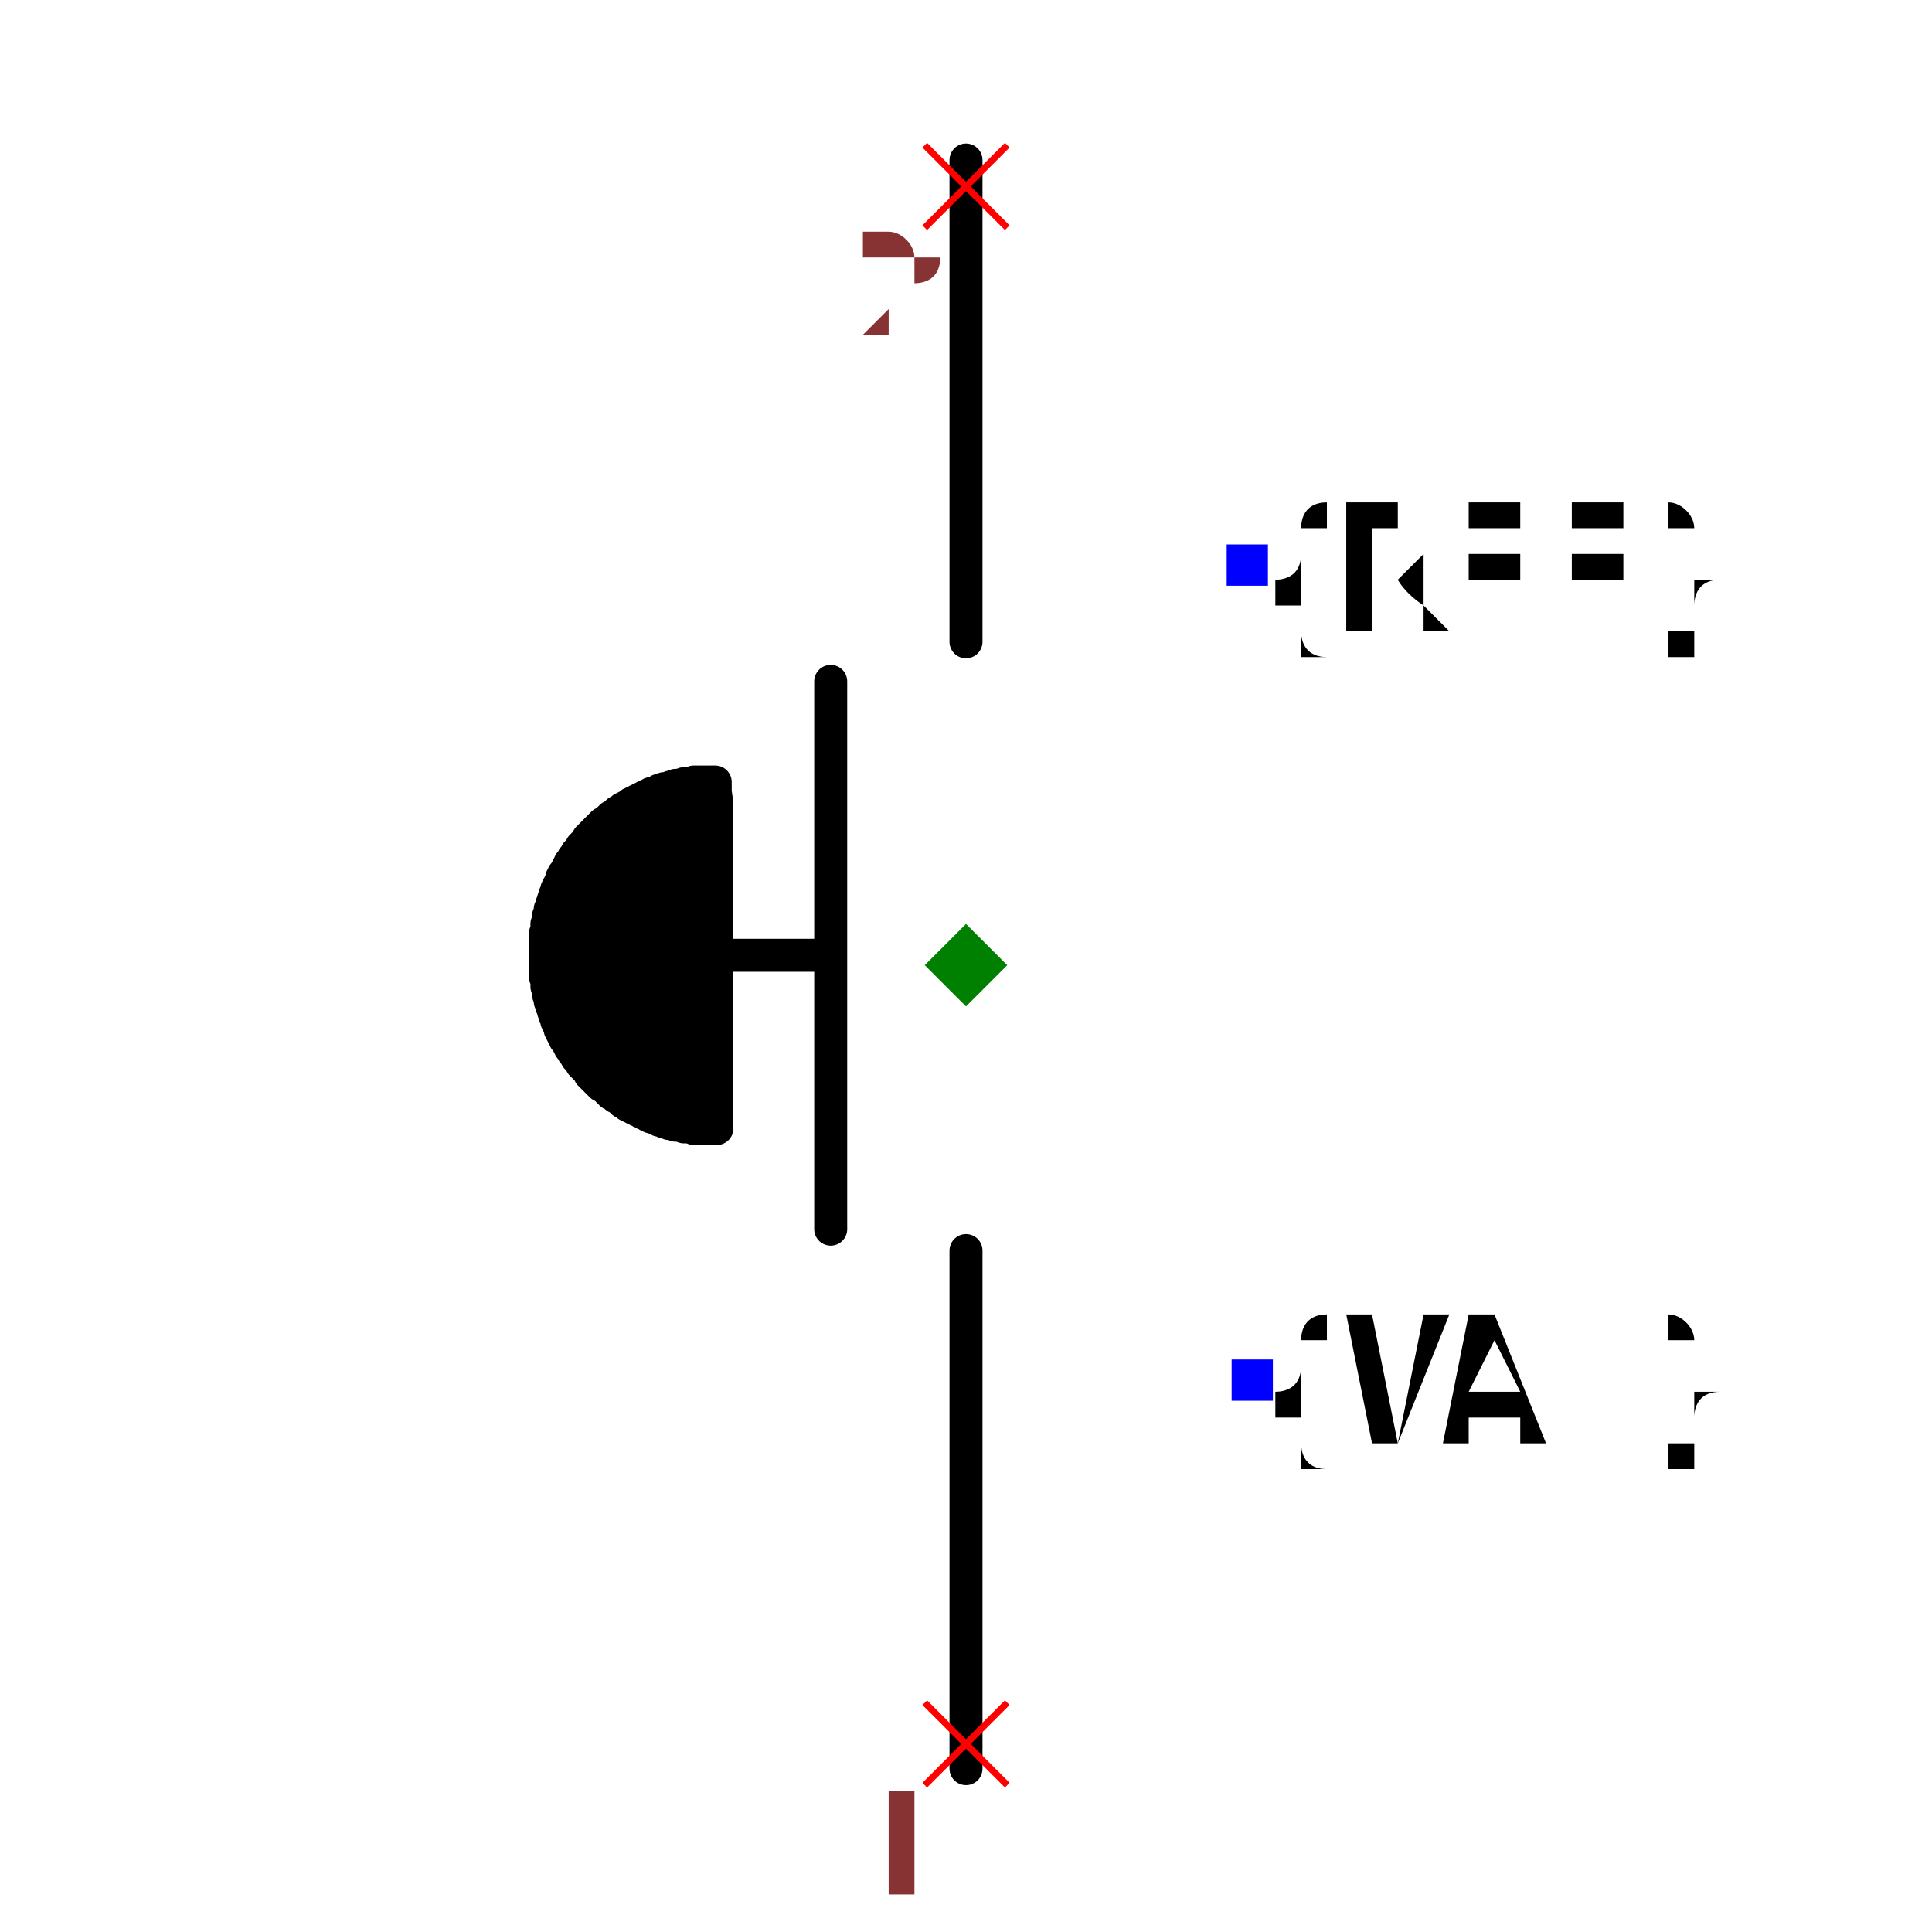
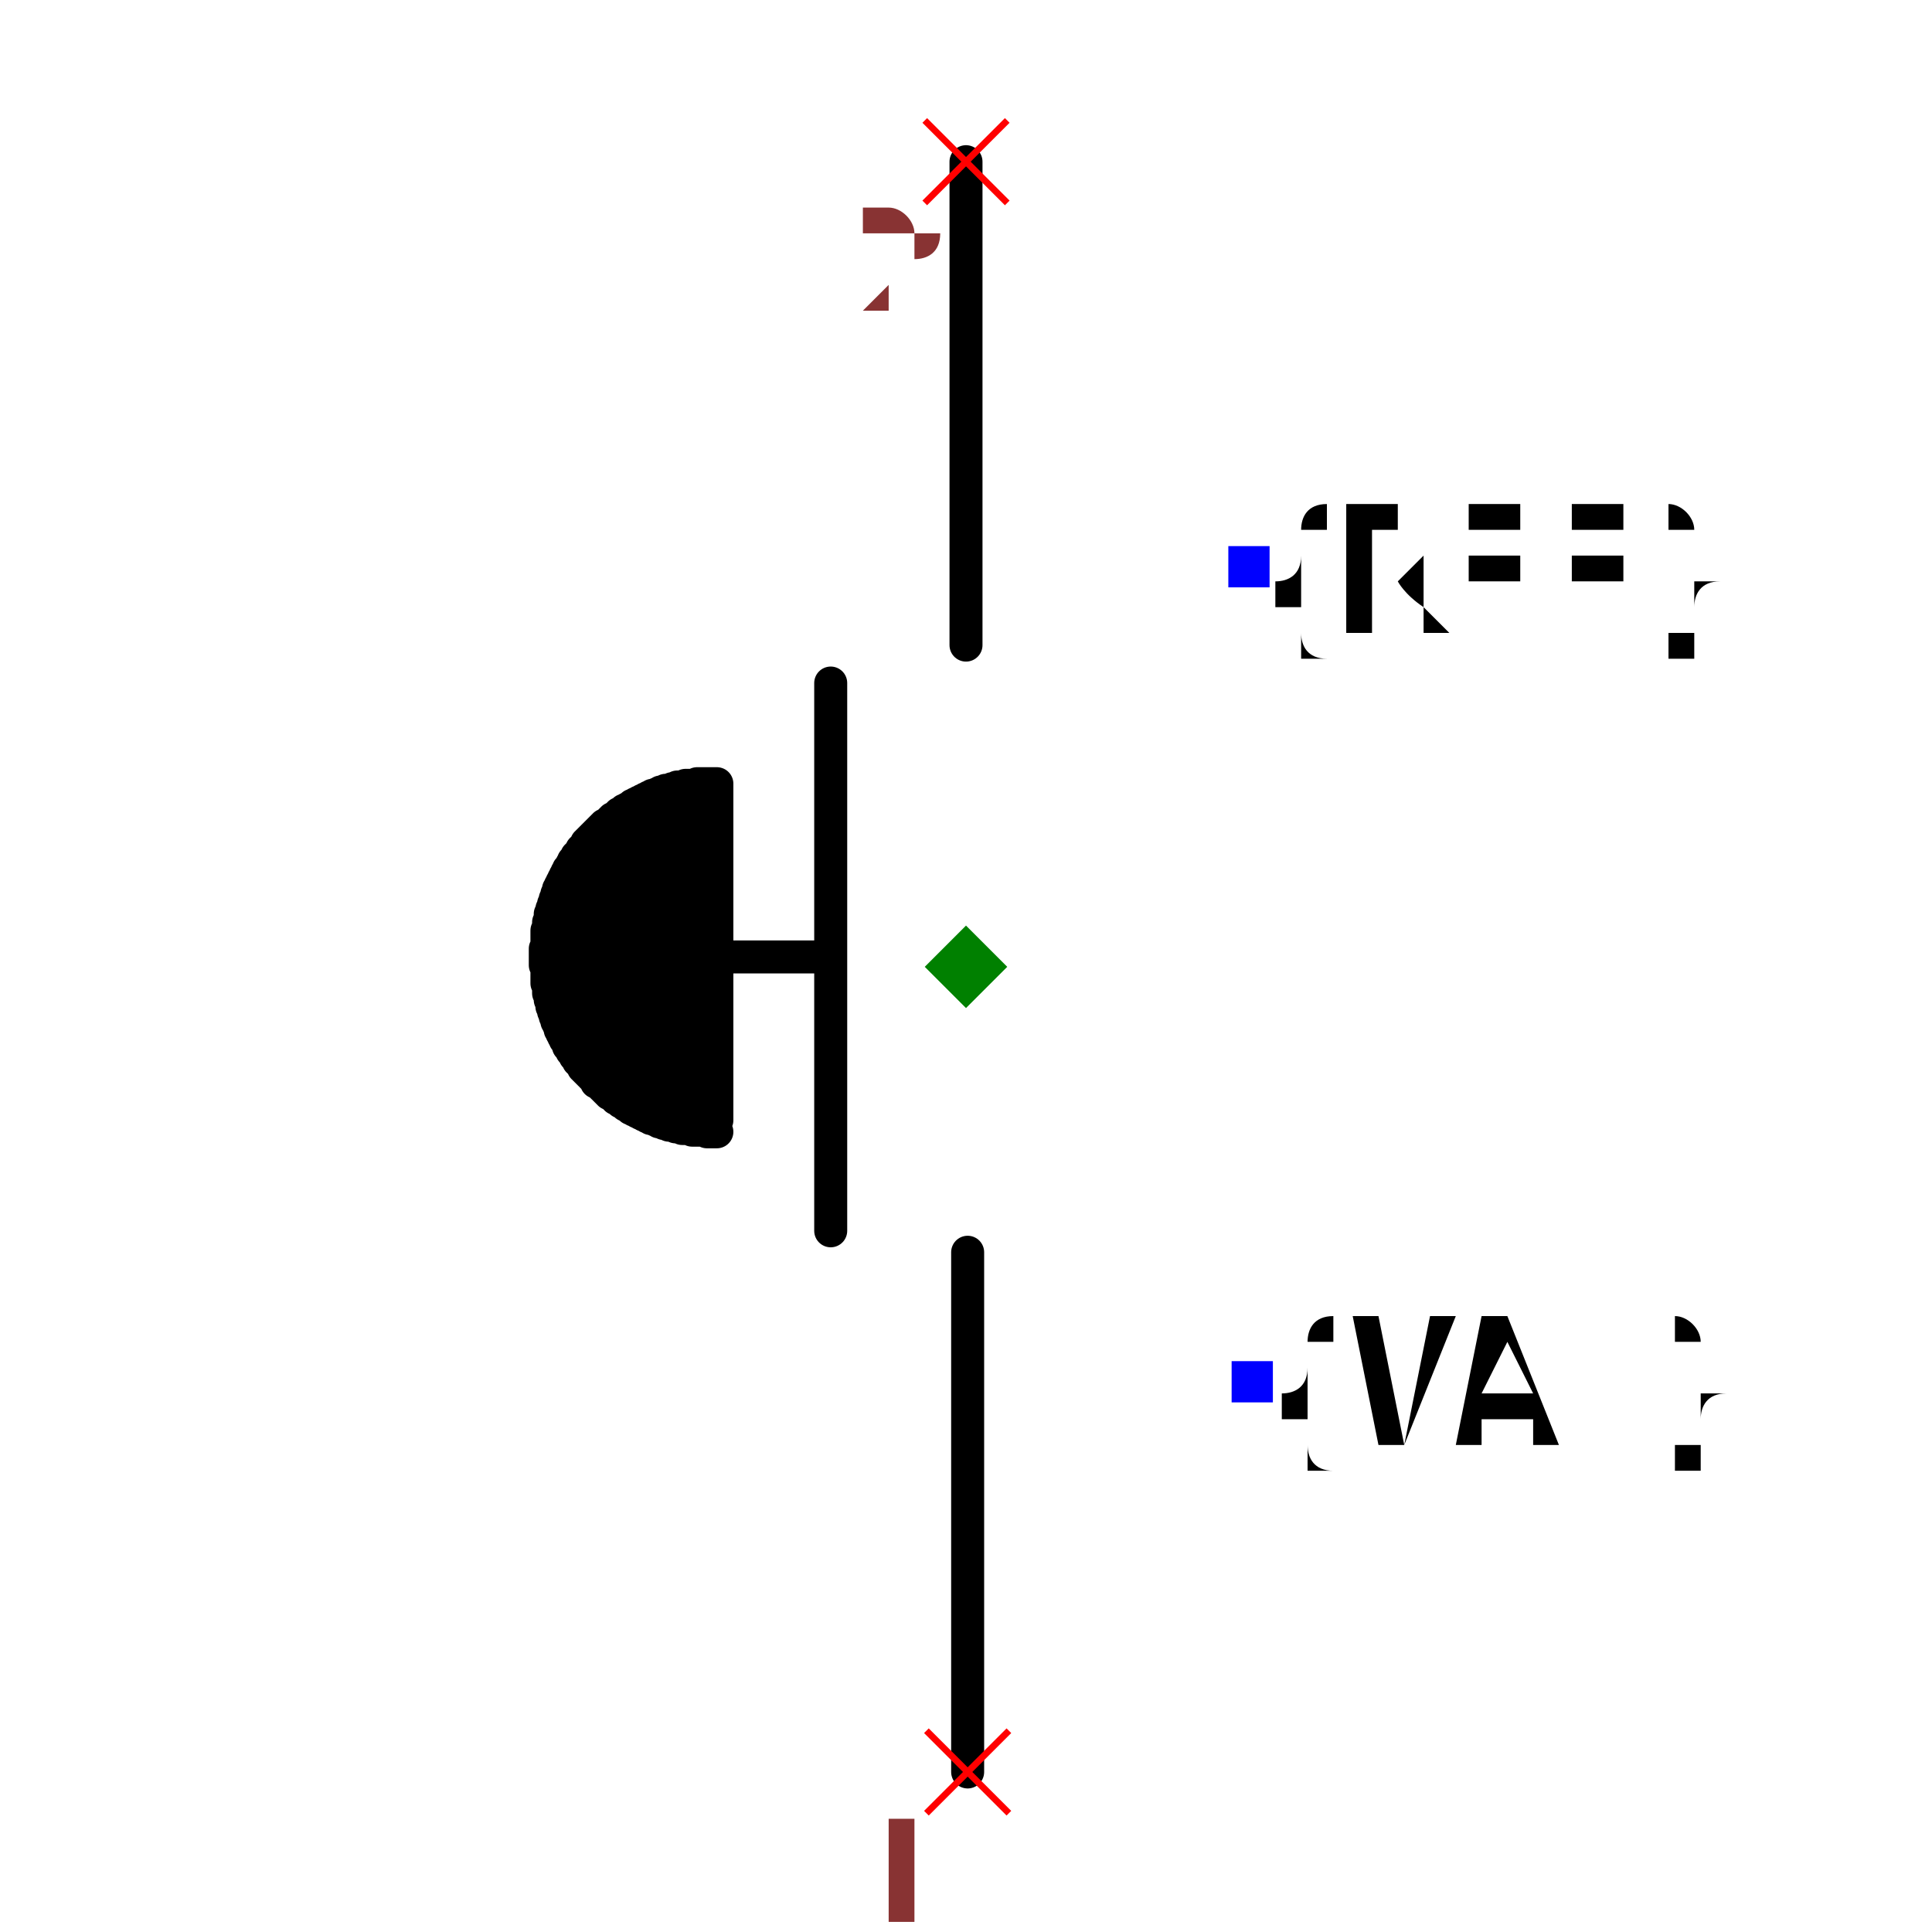
- <svg xmlns="http://www.w3.org/2000/svg" width="150" height="150" viewBox="-0.257 -0.492 0.514 1.171">
-   <path d="M-0.162,0.087 L-0.088,0.087" fill="none" stroke="black" stroke-width="0.02" stroke-linecap="round" stroke-linejoin="round" />
-   <path d="M0,0.58 L0,0.266" fill="none" stroke="black" stroke-width="0.02" stroke-linecap="round" stroke-linejoin="round" />
+ <svg xmlns="http://www.w3.org/2000/svg" width="150" height="150" viewBox="-0.257 -0.493 0.514 1.171">
+   <path d="M-0.162,0.087 L-0.087,0.087" fill="none" stroke="black" stroke-width="0.02" stroke-linecap="round" stroke-linejoin="round" />
+   <path d="M0.001,0.581 L0.001,0.266" fill="none" stroke="black" stroke-width="0.02" stroke-linecap="round" stroke-linejoin="round" />
  <path d="M-0.082,0.253 L-0.082,-0.079" fill="none" stroke="black" stroke-width="0.02" stroke-linecap="round" stroke-linejoin="round" />
-   <path d="M-0,-0.103 L-0,-0.395" fill="none" stroke="black" stroke-width="0.02" stroke-linecap="round" stroke-linejoin="round" />
-   <path d="M-0.151,0.192 L-0.151,0.192 L-0.152,0.192 L-0.152,0.192 L-0.152,0.192 L-0.153,0.192 L-0.153,0.192 L-0.154,0.192 L-0.154,0.192 L-0.154,0.192 L-0.155,0.192 L-0.155,0.192 L-0.155,0.192 L-0.156,0.192 L-0.156,0.192 L-0.156,0.192 L-0.157,0.192 L-0.157,0.192 L-0.157,0.192 L-0.158,0.192 L-0.158,0.192 L-0.158,0.192 L-0.159,0.192 L-0.159,0.192 L-0.16,0.192 L-0.16,0.192 L-0.16,0.192 L-0.161,0.192 L-0.161,0.192 L-0.161,0.192 L-0.162,0.192 L-0.162,0.192 L-0.162,0.192 L-0.162,0.192 L-0.162,0.192 L-0.163,0.192 L-0.163,0.192 L-0.163,0.192 L-0.164,0.192 L-0.164,0.192 L-0.164,0.192 L-0.165,0.192 L-0.165,0.192 L-0.165,0.192 L-0.166,0.191 L-0.166,0.191 L-0.166,0.191 L-0.167,0.191 L-0.167,0.191 L-0.168,0.191 L-0.168,0.191 L-0.168,0.191 L-0.169,0.191 L-0.169,0.191 L-0.169,0.191 L-0.17,0.191 L-0.17,0.191 L-0.17,0.191 L-0.171,0.191 L-0.171,0.191 L-0.171,0.191 L-0.172,0.19 L-0.172,0.19 L-0.172,0.19 L-0.172,0.19 L-0.172,0.19 L-0.173,0.19 L-0.173,0.19 L-0.173,0.19 L-0.174,0.19 L-0.174,0.19 L-0.174,0.19 L-0.175,0.19 L-0.175,0.19 L-0.175,0.19 L-0.176,0.19 L-0.176,0.189 L-0.176,0.189 L-0.177,0.189 L-0.177,0.189 L-0.177,0.189 L-0.178,0.189 L-0.178,0.189 L-0.178,0.189 L-0.179,0.189 L-0.179,0.189 L-0.179,0.189 L-0.18,0.189 L-0.18,0.188 L-0.18,0.188 L-0.181,0.188 L-0.181,0.188 L-0.181,0.188 L-0.182,0.188 L-0.182,0.188 L-0.182,0.188 L-0.182,0.188 L-0.182,0.188 L-0.183,0.188 L-0.183,0.188 L-0.183,0.187 L-0.184,0.187 L-0.184,0.187 L-0.184,0.187 L-0.185,0.187 L-0.185,0.187 L-0.185,0.187 L-0.185,0.187 L-0.186,0.187 L-0.186,0.186 L-0.186,0.186 L-0.187,0.186 L-0.187,0.186 L-0.187,0.186 L-0.188,0.186 L-0.188,0.186 L-0.188,0.186 L-0.189,0.185 L-0.189,0.185 L-0.189,0.185 L-0.19,0.185 L-0.19,0.185 L-0.19,0.185 L-0.191,0.185 L-0.191,0.185 L-0.191,0.184 L-0.191,0.184 L-0.192,0.184 L-0.192,0.184 L-0.192,0.184 L-0.192,0.184 L-0.192,0.184 L-0.193,0.184 L-0.193,0.184 L-0.193,0.184 L-0.194,0.183 L-0.194,0.183 L-0.194,0.183 L-0.195,0.183 L-0.195,0.183 L-0.195,0.183 L-0.195,0.183 L-0.196,0.182 L-0.196,0.182 L-0.196,0.182 L-0.197,0.182 L-0.197,0.182 L-0.197,0.182 L-0.198,0.181 L-0.198,0.181 L-0.198,0.181 L-0.198,0.181 L-0.199,0.181 L-0.199,0.181 L-0.199,0.181 L-0.2,0.18 L-0.2,0.18 L-0.2,0.18 L-0.201,0.18 L-0.201,0.18 L-0.201,0.18 L-0.201,0.18 L-0.201,0.18 L-0.201,0.179 L-0.202,0.179 L-0.202,0.179 L-0.202,0.179 L-0.203,0.179 L-0.203,0.179 L-0.203,0.178 L-0.203,0.178 L-0.204,0.178 L-0.204,0.178 L-0.204,0.178 L-0.205,0.178 L-0.205,0.177 L-0.205,0.177 L-0.205,0.177 L-0.206,0.177 L-0.206,0.177 L-0.206,0.176 L-0.207,0.176 L-0.207,0.176 L-0.207,0.176 L-0.207,0.176 L-0.208,0.176 L-0.208,0.175 L-0.208,0.175 L-0.209,0.175 L-0.209,0.175 L-0.209,0.175 L-0.209,0.174 L-0.209,0.174 L-0.209,0.174 L-0.21,0.174 L-0.21,0.174 L-0.21,0.174 L-0.21,0.174 L-0.211,0.173 L-0.211,0.173 L-0.211,0.173 L-0.212,0.173 L-0.212,0.173 L-0.212,0.173 L-0.212,0.172 L-0.213,0.172 L-0.213,0.172 L-0.213,0.172 L-0.213,0.172 L-0.214,0.171 L-0.214,0.171 L-0.214,0.171 L-0.215,0.171 L-0.215,0.171 L-0.215,0.17 L-0.215,0.17 L-0.216,0.17 L-0.216,0.17 L-0.216,0.169 L-0.216,0.169 L-0.217,0.169 L-0.217,0.169 L-0.217,0.169 L-0.217,0.168 L-0.217,0.168 L-0.217,0.168 L-0.218,0.168 L-0.218,0.168 L-0.218,0.168 L-0.218,0.168 L-0.219,0.167 L-0.219,0.167 L-0.219,0.167 L-0.219,0.167 L-0.22,0.166 L-0.22,0.166 L-0.22,0.166 L-0.22,0.166 L-0.221,0.166 L-0.221,0.165 L-0.221,0.165 L-0.221,0.165 L-0.222,0.165 L-0.222,0.164 L-0.222,0.164 L-0.222,0.164 L-0.223,0.164 L-0.223,0.164 L-0.223,0.163 L-0.223,0.163 L-0.224,0.163 L-0.224,0.163 L-0.224,0.162 L-0.224,0.162 L-0.225,0.162 L-0.225,0.162 L-0.225,0.162 L-0.225,0.162 L-0.225,0.161 L-0.225,0.161 L-0.226,0.161 L-0.226,0.161 L-0.226,0.16 L-0.226,0.16 L-0.226,0.16 L-0.227,0.16 L-0.227,0.159 L-0.227,0.159 L-0.227,0.159 L-0.228,0.159 L-0.228,0.158 L-0.228,0.158 L-0.228,0.158 L-0.228,0.158 L-0.229,0.157 L-0.229,0.157 L-0.229,0.157 L-0.229,0.157 L-0.23,0.156 L-0.23,0.156 L-0.23,0.156 L-0.23,0.156 L-0.23,0.155 L-0.231,0.155 L-0.231,0.155 L-0.231,0.155 L-0.231,0.154 L-0.231,0.154 L-0.231,0.154 L-0.231,0.154 L-0.232,0.154 L-0.232,0.154 L-0.232,0.153 L-0.232,0.153 L-0.233,0.153 L-0.233,0.153 L-0.233,0.152 L-0.233,0.152 L-0.233,0.152 L-0.234,0.151 L-0.234,0.151 L-0.234,0.151 L-0.234,0.151 L-0.234,0.15 L-0.235,0.15 L-0.235,0.15 L-0.235,0.15 L-0.235,0.149 L-0.235,0.149 L-0.236,0.149 L-0.236,0.149 L-0.236,0.148 L-0.236,0.148 L-0.236,0.148 L-0.237,0.147 L-0.237,0.147 L-0.237,0.147 L-0.237,0.147 L-0.237,0.146 L-0.237,0.146 L-0.237,0.146 L-0.237,0.146 L-0.238,0.146 L-0.238,0.145 L-0.238,0.145 L-0.238,0.145 L-0.238,0.145 L-0.239,0.144 L-0.239,0.144 L-0.239,0.144 L-0.239,0.144 L-0.239,0.143 L-0.239,0.143 L-0.24,0.143 L-0.24,0.142 L-0.24,0.142 L-0.24,0.142 L-0.24,0.142 L-0.241,0.141 L-0.241,0.141 L-0.241,0.141 L-0.241,0.14 L-0.241,0.14 L-0.241,0.14 L-0.242,0.139 L-0.242,0.139 L-0.242,0.139 L-0.242,0.139 L-0.242,0.138 L-0.242,0.138 L-0.243,0.138 L-0.243,0.137 L-0.243,0.137 L-0.243,0.137 L-0.243,0.137 L-0.243,0.137 L-0.243,0.136 L-0.243,0.136 L-0.243,0.136 L-0.244,0.136 L-0.244,0.135 L-0.244,0.135 L-0.244,0.135 L-0.244,0.134 L-0.244,0.134 L-0.245,0.134 L-0.245,0.133 L-0.245,0.133 L-0.245,0.133 L-0.245,0.132 L-0.245,0.132 L-0.245,0.132 L-0.246,0.132 L-0.246,0.131 L-0.246,0.131 L-0.246,0.131 L-0.246,0.13 L-0.246,0.13 L-0.246,0.13 L-0.247,0.129 L-0.247,0.129 L-0.247,0.129 L-0.247,0.128 L-0.247,0.128 L-0.247,0.128 L-0.247,0.128 L-0.247,0.128 L-0.247,0.128 L-0.247,0.127 L-0.248,0.127 L-0.248,0.127 L-0.248,0.126 L-0.248,0.126 L-0.248,0.126 L-0.248,0.125 L-0.248,0.125 L-0.248,0.125 L-0.249,0.124 L-0.249,0.124 L-0.249,0.124 L-0.249,0.123 L-0.249,0.123 L-0.249,0.123 L-0.249,0.122 L-0.249,0.122 L-0.249,0.122 L-0.25,0.121 L-0.25,0.121 L-0.25,0.121 L-0.25,0.12 L-0.25,0.12 L-0.25,0.12 L-0.25,0.119 L-0.25,0.119 L-0.25,0.119 L-0.251,0.118 L-0.251,0.118 L-0.251,0.118 L-0.251,0.118 L-0.251,0.118 L-0.251,0.117 L-0.251,0.117 L-0.251,0.117 L-0.251,0.116 L-0.251,0.116 L-0.251,0.116 L-0.251,0.115 L-0.252,0.115 L-0.252,0.115 L-0.252,0.114 L-0.252,0.114 L-0.252,0.114 L-0.252,0.113 L-0.252,0.113 L-0.252,0.113 L-0.252,0.112 L-0.252,0.112 L-0.252,0.112 L-0.252,0.111 L-0.253,0.111 L-0.253,0.111 L-0.253,0.11 L-0.253,0.11 L-0.253,0.11 L-0.253,0.109 L-0.253,0.109 L-0.253,0.109 L-0.253,0.108 L-0.253,0.108 L-0.253,0.108 L-0.253,0.108 L-0.253,0.108 L-0.253,0.107 L-0.253,0.107 L-0.253,0.107 L-0.254,0.106 L-0.254,0.106 L-0.254,0.106 L-0.254,0.105 L-0.254,0.105 L-0.254,0.105 L-0.254,0.104 L-0.254,0.104 L-0.254,0.104 L-0.254,0.103 L-0.254,0.103 L-0.254,0.102 L-0.254,0.102 L-0.254,0.102 L-0.254,0.101 L-0.254,0.101 L-0.254,0.101 L-0.254,0.1 L-0.255,0.1 L-0.255,0.1 L-0.255,0.099 L-0.255,0.099 L-0.255,0.099 L-0.255,0.098 L-0.255,0.098 L-0.255,0.098 L-0.255,0.098 L-0.255,0.098 L-0.255,0.097 L-0.255,0.097 L-0.255,0.096 L-0.255,0.096 L-0.255,0.096 L-0.255,0.095 L-0.255,0.095 L-0.255,0.095 L-0.255,0.094 L-0.255,0.094 L-0.255,0.094 L-0.255,0.093 L-0.255,0.093 L-0.255,0.093 L-0.255,0.092 L-0.255,0.092 L-0.255,0.091 L-0.255,0.091 L-0.255,0.091 L-0.255,0.09 L-0.255,0.09 L-0.255,0.09 L-0.255,0.089 L-0.255,0.089 L-0.255,0.089 L-0.255,0.088 L-0.255,0.088 L-0.255,0.087 L-0.255,0.087 L-0.255,0.087 L-0.255,0.087 L-0.255,0.087 L-0.255,0.086 L-0.255,0.086 L-0.255,0.086 L-0.255,0.085 L-0.255,0.085 L-0.255,0.085 L-0.255,0.084 L-0.255,0.084 L-0.255,0.083 L-0.255,0.083 L-0.255,0.083 L-0.255,0.082 L-0.255,0.082 L-0.255,0.082 L-0.255,0.081 L-0.255,0.081 L-0.255,0.081 L-0.255,0.08 L-0.255,0.08 L-0.255,0.08 L-0.255,0.079 L-0.255,0.079 L-0.255,0.078 L-0.255,0.078 L-0.255,0.078 L-0.255,0.077 L-0.255,0.077 L-0.255,0.077 L-0.255,0.076 L-0.255,0.076 L-0.255,0.076 L-0.255,0.076 L-0.255,0.076 L-0.255,0.075 L-0.255,0.075 L-0.255,0.075 L-0.255,0.074 L-0.254,0.074 L-0.254,0.073 L-0.254,0.073 L-0.254,0.073 L-0.254,0.072 L-0.254,0.072 L-0.254,0.072 L-0.254,0.071 L-0.254,0.071 L-0.254,0.071 L-0.254,0.07 L-0.254,0.07 L-0.254,0.07 L-0.254,0.069 L-0.254,0.069 L-0.254,0.069 L-0.254,0.068 L-0.254,0.068 L-0.254,0.068 L-0.253,0.067 L-0.253,0.067 L-0.253,0.067 L-0.253,0.066 L-0.253,0.066 L-0.253,0.066 L-0.253,0.066 L-0.253,0.065 L-0.253,0.065 L-0.253,0.065 L-0.253,0.064 L-0.253,0.064 L-0.253,0.064 L-0.253,0.063 L-0.253,0.063 L-0.253,0.063 L-0.252,0.062 L-0.252,0.062 L-0.252,0.062 L-0.252,0.061 L-0.252,0.061 L-0.252,0.061 L-0.252,0.06 L-0.252,0.06 L-0.252,0.06 L-0.252,0.059 L-0.252,0.059 L-0.251,0.059 L-0.251,0.058 L-0.251,0.058 L-0.251,0.058 L-0.251,0.057 L-0.251,0.057 L-0.251,0.057 L-0.251,0.056 L-0.251,0.056 L-0.251,0.056 L-0.251,0.056 L-0.251,0.056 L-0.25,0.055 L-0.25,0.055 L-0.25,0.055 L-0.25,0.054 L-0.25,0.054 L-0.25,0.054 L-0.25,0.053 L-0.25,0.053 L-0.25,0.053 L-0.249,0.052 L-0.249,0.052 L-0.249,0.052 L-0.249,0.051 L-0.249,0.051 L-0.249,0.051 L-0.249,0.05 L-0.249,0.05 L-0.249,0.05 L-0.248,0.05 L-0.248,0.049 L-0.248,0.049 L-0.248,0.049 L-0.248,0.048 L-0.248,0.048 L-0.248,0.048 L-0.248,0.047 L-0.247,0.047 L-0.247,0.047 L-0.247,0.046 L-0.247,0.046 L-0.247,0.046 L-0.247,0.046 L-0.247,0.046 L-0.247,0.045 L-0.247,0.045 L-0.247,0.045 L-0.246,0.044 L-0.246,0.044 L-0.246,0.044 L-0.246,0.044 L-0.246,0.043 L-0.246,0.043 L-0.246,0.043 L-0.245,0.042 L-0.245,0.042 L-0.245,0.042 L-0.245,0.041 L-0.245,0.041 L-0.245,0.041 L-0.245,0.04 L-0.244,0.04 L-0.244,0.04 L-0.244,0.04 L-0.244,0.039 L-0.244,0.039 L-0.244,0.039 L-0.244,0.038 L-0.243,0.038 L-0.243,0.038 L-0.243,0.037 L-0.243,0.037 L-0.243,0.037 L-0.243,0.037 L-0.243,0.037 L-0.243,0.037 L-0.242,0.036 L-0.242,0.036 L-0.242,0.036 L-0.242,0.035 L-0.242,0.035 L-0.242,0.035 L-0.241,0.034 L-0.241,0.034 L-0.241,0.034 L-0.241,0.034 L-0.241,0.033 L-0.241,0.033 L-0.24,0.033 L-0.24,0.032 L-0.24,0.032 L-0.24,0.032 L-0.24,0.032 L-0.24,0.031 L-0.239,0.031 L-0.239,0.031 L-0.239,0.03 L-0.239,0.03 L-0.239,0.03 L-0.238,0.03 L-0.238,0.029 L-0.238,0.029 L-0.238,0.029 L-0.238,0.028 L-0.238,0.028 L-0.238,0.028 L-0.238,0.028 L-0.237,0.028 L-0.237,0.028 L-0.237,0.027 L-0.237,0.027 L-0.237,0.027 L-0.236,0.026 L-0.236,0.026 L-0.236,0.026 L-0.236,0.026 L-0.236,0.025 L-0.235,0.025 L-0.235,0.025 L-0.235,0.025 L-0.235,0.024 L-0.235,0.024 L-0.234,0.024 L-0.234,0.023 L-0.234,0.023 L-0.234,0.023 L-0.234,0.023 L-0.233,0.022 L-0.233,0.022 L-0.233,0.022 L-0.233,0.022 L-0.233,0.021 L-0.232,0.021 L-0.232,0.021 L-0.232,0.021 L-0.232,0.02 L-0.232,0.02 L-0.232,0.02 L-0.232,0.02 L-0.231,0.02 L-0.231,0.019 L-0.231,0.019 L-0.231,0.019 L-0.23,0.019 L-0.23,0.018 L-0.23,0.018 L-0.23,0.018 L-0.23,0.018 L-0.229,0.017 L-0.229,0.017 L-0.229,0.017 L-0.229,0.017 L-0.229,0.016 L-0.228,0.016 L-0.228,0.016 L-0.228,0.016 L-0.228,0.015 L-0.227,0.015 L-0.227,0.015 L-0.227,0.015 L-0.227,0.014 L-0.226,0.014 L-0.226,0.014 L-0.226,0.014 L-0.226,0.013 L-0.226,0.013 L-0.225,0.013 L-0.225,0.013 L-0.225,0.013 L-0.225,0.013 L-0.225,0.013 L-0.225,0.012 L-0.224,0.012 L-0.224,0.012 L-0.224,0.012 L-0.224,0.011 L-0.223,0.011 L-0.223,0.011 L-0.223,0.011 L-0.223,0.01 L-0.222,0.01 L-0.222,0.01 L-0.222,0.01 L-0.222,0.009 L-0.222,0.009 L-0.221,0.009 L-0.221,0.009 L-0.221,0.009 L-0.221,0.008 L-0.22,0.008 L-0.22,0.008 L-0.22,0.008 L-0.22,0.007 L-0.219,0.007 L-0.219,0.007 L-0.219,0.007 L-0.219,0.007 L-0.218,0.006 L-0.218,0.006 L-0.218,0.006 L-0.217,0.006 L-0.217,0.006 L-0.217,0.006 L-0.217,0.005 L-0.217,0.005 L-0.217,0.005 L-0.216,0.005 L-0.216,0.005 L-0.216,0.004 L-0.216,0.004 L-0.215,0.004 L-0.215,0.004 L-0.215,0.004 L-0.215,0.003 L-0.214,0.003 L-0.214,0.003 L-0.214,0.003 L-0.214,0.003 L-0.213,0.002 L-0.213,0.002 L-0.213,0.002 L-0.213,0.002 L-0.212,0.002 L-0.212,0.001 L-0.212,0.001 L-0.211,0.001 L-0.211,0.001 L-0.211,0.001 L-0.211,0 L-0.21,0 L-0.21,-0 L-0.21,-0 L-0.21,-0 L-0.21,-0 L-0.21,-0 L-0.209,-0.001 L-0.208,-0.001 L-0.208,-0.002 L-0.207,-0.002 L-0.207,-0.002 L-0.206,-0.003 L-0.206,-0.003 L-0.205,-0.003 L-0.204,-0.004 L-0.204,-0.004 L-0.203,-0.004 L-0.203,-0.005 L-0.202,-0.005 L-0.202,-0.005 L-0.201,-0.006 L-0.2,-0.006 L-0.2,-0.006 L-0.199,-0.007 L-0.199,-0.007 L-0.198,-0.007 L-0.197,-0.008 L-0.197,-0.008 L-0.196,-0.008 L-0.196,-0.008 L-0.195,-0.009 L-0.194,-0.009 L-0.194,-0.009 L-0.193,-0.01 L-0.193,-0.01 L-0.192,-0.01 L-0.192,-0.01 L-0.192,-0.01 L-0.192,-0.01 L-0.191,-0.01 L-0.191,-0.011 L-0.191,-0.011 L-0.19,-0.011 L-0.19,-0.011 L-0.19,-0.011 L-0.189,-0.011 L-0.189,-0.011 L-0.189,-0.011 L-0.188,-0.012 L-0.188,-0.012 L-0.188,-0.012 L-0.188,-0.012 L-0.187,-0.012 L-0.187,-0.012 L-0.187,-0.012 L-0.186,-0.012 L-0.186,-0.012 L-0.186,-0.013 L-0.185,-0.013 L-0.185,-0.013 L-0.185,-0.013 L-0.184,-0.013 L-0.184,-0.013 L-0.184,-0.013 L-0.183,-0.013 L-0.183,-0.013 L-0.183,-0.014 L-0.182,-0.014 L-0.182,-0.014 L-0.182,-0.014 L-0.182,-0.014 L-0.182,-0.014 L-0.181,-0.014 L-0.181,-0.014 L-0.181,-0.014 L-0.18,-0.014 L-0.18,-0.014 L-0.18,-0.014 L-0.179,-0.015 L-0.179,-0.015 L-0.179,-0.015 L-0.178,-0.015 L-0.178,-0.015 L-0.178,-0.015 L-0.177,-0.015 L-0.177,-0.015 L-0.177,-0.015 L-0.176,-0.015 L-0.176,-0.015 L-0.176,-0.016 L-0.175,-0.016 L-0.175,-0.016 L-0.175,-0.016 L-0.174,-0.016 L-0.174,-0.016 L-0.174,-0.016 L-0.173,-0.016 L-0.173,-0.016 L-0.173,-0.016 L-0.172,-0.016 L-0.172,-0.016 L-0.172,-0.016 L-0.172,-0.016 L-0.172,-0.016 L-0.171,-0.017 L-0.171,-0.017 L-0.171,-0.017 L-0.17,-0.017 L-0.17,-0.017 L-0.17,-0.017 L-0.169,-0.017 L-0.169,-0.017 L-0.169,-0.017 L-0.168,-0.017 L-0.168,-0.017 L-0.168,-0.017 L-0.167,-0.017 L-0.167,-0.017 L-0.167,-0.017 L-0.166,-0.017 L-0.166,-0.017 L-0.166,-0.017 L-0.165,-0.018 L-0.165,-0.018 L-0.165,-0.018 L-0.164,-0.018 L-0.164,-0.018 L-0.164,-0.018 L-0.163,-0.018 L-0.163,-0.018 L-0.162,-0.018 L-0.162,-0.018 L-0.162,-0.018 L-0.162,-0.018 L-0.162,-0.018 L-0.161,-0.018 L-0.161,-0.018 L-0.161,-0.018 L-0.16,-0.018 L-0.16,-0.018 L-0.16,-0.018 L-0.159,-0.018 L-0.159,-0.018 L-0.159,-0.018 L-0.158,-0.018 L-0.158,-0.018 L-0.158,-0.018 L-0.157,-0.018 L-0.157,-0.018 L-0.156,-0.018 L-0.156,-0.018 L-0.156,-0.018 L-0.155,-0.018 L-0.155,-0.018 L-0.155,-0.018 L-0.154,-0.018 L-0.154,-0.018 L-0.154,-0.018 L-0.153,-0.018 L-0.153,-0.018 L-0.153,-0.018 L-0.152,-0.018 L-0.152,-0.018 L-0.152,-0.018 L-0.152,-0.018 L-0.152,-0.012 L-0.151,-0.005 L-0.151,0.001 L-0.151,0.008 L-0.151,0.015 L-0.151,0.021 L-0.151,0.028 L-0.151,0.034 L-0.151,0.041 L-0.151,0.047 L-0.151,0.054 L-0.151,0.061 L-0.151,0.067 L-0.151,0.074 L-0.151,0.08 L-0.151,0.087 L-0.151,0.094 L-0.151,0.1 L-0.151,0.107 L-0.151,0.113 L-0.151,0.12 L-0.151,0.127 L-0.151,0.133 L-0.151,0.14 L-0.151,0.146 L-0.151,0.153 L-0.151,0.159 L-0.151,0.166 L-0.151,0.173 L-0.151,0.179 L-0.151,0.186" fill="black" stroke="black" stroke-width="0.02" stroke-linecap="round" stroke-linejoin="round" />
-   <text x="0.171" y="-0.15" dx="0" dy="0.038" text-anchor="start" style="font: 0.1px monospace; fill: black">{REF}</text>
-   <rect x="0.158" y="-0.162" width="0.025" height="0.025" fill="blue" />
-   <text x="0.173" y="0.344" dx="0" dy="0.038" text-anchor="start" style="font: 0.1px monospace; fill: black">{VAL}</text>
+   <path d="M0,-0.102 L0,-0.395" fill="none" stroke="black" stroke-width="0.02" stroke-linecap="round" stroke-linejoin="round" />
+   <path d="M-0.151,0.193 L-0.151,0.193 L-0.151,0.193 L-0.152,0.193 L-0.152,0.193 L-0.152,0.193 L-0.153,0.193 L-0.153,0.193 L-0.153,0.193 L-0.154,0.193 L-0.154,0.193 L-0.154,0.193 L-0.155,0.193 L-0.155,0.193 L-0.155,0.193 L-0.156,0.193 L-0.156,0.193 L-0.157,0.193 L-0.157,0.192 L-0.157,0.192 L-0.158,0.192 L-0.158,0.192 L-0.158,0.192 L-0.159,0.192 L-0.159,0.192 L-0.159,0.192 L-0.16,0.192 L-0.16,0.192 L-0.16,0.192 L-0.161,0.192 L-0.161,0.192 L-0.161,0.192 L-0.161,0.192 L-0.161,0.192 L-0.162,0.192 L-0.162,0.192 L-0.162,0.192 L-0.163,0.192 L-0.163,0.192 L-0.164,0.192 L-0.164,0.192 L-0.164,0.192 L-0.165,0.192 L-0.165,0.192 L-0.165,0.192 L-0.166,0.192 L-0.166,0.192 L-0.166,0.192 L-0.167,0.191 L-0.167,0.191 L-0.167,0.191 L-0.168,0.191 L-0.168,0.191 L-0.168,0.191 L-0.169,0.191 L-0.169,0.191 L-0.169,0.191 L-0.17,0.191 L-0.17,0.191 L-0.17,0.191 L-0.171,0.191 L-0.171,0.191 L-0.171,0.191 L-0.172,0.191 L-0.172,0.191 L-0.172,0.191 L-0.172,0.19 L-0.172,0.19 L-0.173,0.19 L-0.173,0.19 L-0.173,0.19 L-0.174,0.19 L-0.174,0.19 L-0.174,0.19 L-0.175,0.19 L-0.175,0.19 L-0.175,0.19 L-0.176,0.19 L-0.176,0.19 L-0.176,0.189 L-0.177,0.189 L-0.177,0.189 L-0.177,0.189 L-0.178,0.189 L-0.178,0.189 L-0.178,0.189 L-0.179,0.189 L-0.179,0.189 L-0.179,0.189 L-0.18,0.189 L-0.18,0.188 L-0.18,0.188 L-0.181,0.188 L-0.181,0.188 L-0.181,0.188 L-0.182,0.188 L-0.182,0.188 L-0.182,0.188 L-0.182,0.188 L-0.182,0.188 L-0.183,0.188 L-0.183,0.188 L-0.183,0.187 L-0.184,0.187 L-0.184,0.187 L-0.184,0.187 L-0.185,0.187 L-0.185,0.187 L-0.185,0.187 L-0.186,0.187 L-0.186,0.187 L-0.186,0.186 L-0.187,0.186 L-0.187,0.186 L-0.187,0.186 L-0.187,0.186 L-0.188,0.186 L-0.188,0.186 L-0.188,0.186 L-0.189,0.185 L-0.189,0.185 L-0.189,0.185 L-0.19,0.185 L-0.19,0.185 L-0.19,0.185 L-0.191,0.185 L-0.191,0.185 L-0.191,0.184 L-0.191,0.184 L-0.191,0.184 L-0.192,0.184 L-0.192,0.184 L-0.192,0.184 L-0.192,0.184 L-0.193,0.184 L-0.193,0.184 L-0.193,0.183 L-0.194,0.183 L-0.194,0.183 L-0.194,0.183 L-0.195,0.183 L-0.195,0.183 L-0.195,0.183 L-0.196,0.182 L-0.196,0.182 L-0.196,0.182 L-0.196,0.182 L-0.197,0.182 L-0.197,0.182 L-0.197,0.182 L-0.198,0.181 L-0.198,0.181 L-0.198,0.181 L-0.199,0.181 L-0.199,0.181 L-0.199,0.181 L-0.199,0.18 L-0.2,0.18 L-0.2,0.18 L-0.2,0.18 L-0.2,0.18 L-0.2,0.18 L-0.201,0.18 L-0.201,0.18 L-0.201,0.179 L-0.201,0.179 L-0.202,0.179 L-0.202,0.179 L-0.202,0.179 L-0.203,0.179 L-0.203,0.178 L-0.203,0.178 L-0.203,0.178 L-0.204,0.178 L-0.204,0.178 L-0.204,0.178 L-0.205,0.177 L-0.205,0.177 L-0.205,0.177 L-0.205,0.177 L-0.206,0.177 L-0.206,0.176 L-0.206,0.176 L-0.207,0.176 L-0.207,0.176 L-0.207,0.176 L-0.207,0.176 L-0.208,0.175 L-0.208,0.175 L-0.208,0.175 L-0.209,0.175 L-0.209,0.175 L-0.209,0.175 L-0.209,0.175 L-0.209,0.174 L-0.209,0.174 L-0.21,0.174 L-0.21,0.174 L-0.21,0.174 L-0.21,0.173 L-0.211,0.173 L-0.211,0.173 L-0.211,0.173 L-0.212,0.173 L-0.212,0.173 L-0.212,0.172 L-0.212,0.172 L-0.213,0.172 L-0.213,0.172 L-0.213,0.172 L-0.213,0.171 L-0.214,0.171 L-0.214,0.171 L-0.214,0.171 L-0.214,0.17 L-0.215,0.17 L-0.215,0.17 L-0.215,0.17 L-0.216,0.17 L-0.216,0.169 L-0.216,0.169 L-0.216,0.169 L-0.217,0.169 L-0.217,0.169 L-0.217,0.169 L-0.217,0.169 L-0.217,0.168 L-0.217,0.168 L-0.218,0.168 L-0.218,0.168 L-0.218,0.168 L-0.218,0.167 L-0.219,0.167 L-0.219,0.167 L-0.219,0.167 L-0.219,0.166 L-0.22,0.166 L-0.22,0.166 L-0.22,0.166 L-0.22,0.166 L-0.221,0.165 L-0.221,0.165 L-0.221,0.165 L-0.221,0.165 L-0.222,0.164 L-0.222,0.164 L-0.222,0.164 L-0.222,0.164 L-0.223,0.163 L-0.223,0.163 L-0.223,0.163 L-0.223,0.163 L-0.224,0.163 L-0.224,0.162 L-0.224,0.162 L-0.224,0.162 L-0.224,0.162 L-0.224,0.162 L-0.224,0.162 L-0.225,0.161 L-0.225,0.161 L-0.225,0.161 L-0.225,0.161 L-0.226,0.16 L-0.226,0.16 L-0.226,0.16 L-0.226,0.16 L-0.227,0.159 L-0.227,0.159 L-0.227,0.159 L-0.227,0.159 L-0.227,0.158 L-0.228,0.158 L-0.228,0.158 L-0.228,0.158 L-0.228,0.157 L-0.229,0.157 L-0.229,0.157 L-0.229,0.157 L-0.229,0.156 L-0.229,0.156 L-0.23,0.156 L-0.23,0.156 L-0.23,0.155 L-0.23,0.155 L-0.231,0.155 L-0.231,0.155 L-0.231,0.154 L-0.231,0.154 L-0.231,0.154 L-0.231,0.154 L-0.231,0.154 L-0.232,0.154 L-0.232,0.153 L-0.232,0.153 L-0.232,0.153 L-0.232,0.152 L-0.233,0.152 L-0.233,0.152 L-0.233,0.152 L-0.233,0.151 L-0.233,0.151 L-0.234,0.151 L-0.234,0.151 L-0.234,0.15 L-0.234,0.15 L-0.234,0.15 L-0.235,0.15 L-0.235,0.149 L-0.235,0.149 L-0.235,0.149 L-0.235,0.148 L-0.236,0.148 L-0.236,0.148 L-0.236,0.148 L-0.236,0.147 L-0.236,0.147 L-0.237,0.147 L-0.237,0.147 L-0.237,0.146 L-0.237,0.146 L-0.237,0.146 L-0.237,0.146 L-0.237,0.146 L-0.237,0.145 L-0.238,0.145 L-0.238,0.145 L-0.238,0.145 L-0.238,0.144 L-0.238,0.144 L-0.239,0.144 L-0.239,0.143 L-0.239,0.143 L-0.239,0.143 L-0.239,0.143 L-0.239,0.142 L-0.24,0.142 L-0.24,0.142 L-0.24,0.141 L-0.24,0.141 L-0.24,0.141 L-0.241,0.141 L-0.241,0.14 L-0.241,0.14 L-0.241,0.14 L-0.241,0.139 L-0.241,0.139 L-0.241,0.139 L-0.242,0.138 L-0.242,0.138 L-0.242,0.138 L-0.242,0.138 L-0.242,0.138 L-0.242,0.138 L-0.242,0.137 L-0.242,0.137 L-0.243,0.137 L-0.243,0.136 L-0.243,0.136 L-0.243,0.136 L-0.243,0.135 L-0.243,0.135 L-0.244,0.135 L-0.244,0.135 L-0.244,0.134 L-0.244,0.134 L-0.244,0.134 L-0.244,0.133 L-0.244,0.133 L-0.245,0.133 L-0.245,0.132 L-0.245,0.132 L-0.245,0.132 L-0.245,0.131 L-0.245,0.131 L-0.245,0.131 L-0.246,0.131 L-0.246,0.13 L-0.246,0.13 L-0.246,0.13 L-0.246,0.129 L-0.246,0.129 L-0.246,0.129 L-0.247,0.128 L-0.247,0.128 L-0.247,0.128 L-0.247,0.128 L-0.247,0.128 L-0.247,0.127 L-0.247,0.127 L-0.247,0.127 L-0.247,0.126 L-0.247,0.126 L-0.248,0.126 L-0.248,0.125 L-0.248,0.125 L-0.248,0.125 L-0.248,0.125 L-0.248,0.124 L-0.248,0.124 L-0.248,0.124 L-0.248,0.123 L-0.249,0.123 L-0.249,0.123 L-0.249,0.122 L-0.249,0.122 L-0.249,0.122 L-0.249,0.121 L-0.249,0.121 L-0.249,0.121 L-0.249,0.12 L-0.25,0.12 L-0.25,0.12 L-0.25,0.119 L-0.25,0.119 L-0.25,0.119 L-0.25,0.119 L-0.25,0.119 L-0.25,0.118 L-0.25,0.118 L-0.25,0.118 L-0.25,0.117 L-0.251,0.117 L-0.251,0.117 L-0.251,0.116 L-0.251,0.116 L-0.251,0.116 L-0.251,0.115 L-0.251,0.115 L-0.251,0.115 L-0.251,0.114 L-0.251,0.114 L-0.251,0.114 L-0.252,0.113 L-0.252,0.113 L-0.252,0.113 L-0.252,0.112 L-0.252,0.112 L-0.252,0.112 L-0.252,0.111 L-0.252,0.111 L-0.252,0.111 L-0.252,0.11 L-0.252,0.11 L-0.252,0.11 L-0.252,0.109 L-0.252,0.109 L-0.253,0.109 L-0.253,0.109 L-0.253,0.109 L-0.253,0.108 L-0.253,0.108 L-0.253,0.108 L-0.253,0.107 L-0.253,0.107 L-0.253,0.106 L-0.253,0.106 L-0.253,0.106 L-0.253,0.105 L-0.253,0.105 L-0.253,0.105 L-0.253,0.104 L-0.253,0.104 L-0.253,0.104 L-0.254,0.103 L-0.254,0.103 L-0.254,0.103 L-0.254,0.102 L-0.254,0.102 L-0.254,0.102 L-0.254,0.101 L-0.254,0.101 L-0.254,0.101 L-0.254,0.1 L-0.254,0.1 L-0.254,0.099 L-0.254,0.099 L-0.254,0.099 L-0.254,0.098 L-0.254,0.098 L-0.254,0.098 L-0.254,0.098 L-0.254,0.098 L-0.254,0.097 L-0.254,0.097 L-0.254,0.097 L-0.254,0.096 L-0.254,0.096 L-0.254,0.096 L-0.254,0.095 L-0.254,0.095 L-0.254,0.094 L-0.254,0.094 L-0.254,0.094 L-0.254,0.093 L-0.254,0.093 L-0.254,0.093 L-0.255,0.092 L-0.255,0.092 L-0.255,0.092 L-0.255,0.091 L-0.255,0.091 L-0.255,0.091 L-0.255,0.09 L-0.255,0.09 L-0.255,0.089 L-0.255,0.089 L-0.255,0.089 L-0.255,0.088 L-0.255,0.088 L-0.255,0.088 L-0.255,0.087 L-0.255,0.087 L-0.255,0.087 L-0.255,0.087 L-0.255,0.087 L-0.255,0.086 L-0.255,0.086 L-0.255,0.085 L-0.255,0.085 L-0.255,0.085 L-0.255,0.084 L-0.255,0.084 L-0.255,0.084 L-0.255,0.083 L-0.255,0.083 L-0.255,0.083 L-0.255,0.082 L-0.254,0.082 L-0.254,0.081 L-0.254,0.081 L-0.254,0.081 L-0.254,0.08 L-0.254,0.08 L-0.254,0.08 L-0.254,0.079 L-0.254,0.079 L-0.254,0.079 L-0.254,0.078 L-0.254,0.078 L-0.254,0.078 L-0.254,0.077 L-0.254,0.077 L-0.254,0.076 L-0.254,0.076 L-0.254,0.076 L-0.254,0.076 L-0.254,0.076 L-0.254,0.075 L-0.254,0.075 L-0.254,0.075 L-0.254,0.074 L-0.254,0.074 L-0.254,0.074 L-0.254,0.073 L-0.254,0.073 L-0.254,0.073 L-0.254,0.072 L-0.254,0.072 L-0.254,0.072 L-0.254,0.071 L-0.254,0.071 L-0.253,0.071 L-0.253,0.07 L-0.253,0.07 L-0.253,0.069 L-0.253,0.069 L-0.253,0.069 L-0.253,0.068 L-0.253,0.068 L-0.253,0.068 L-0.253,0.067 L-0.253,0.067 L-0.253,0.067 L-0.253,0.066 L-0.253,0.066 L-0.253,0.066 L-0.253,0.066 L-0.253,0.066 L-0.252,0.065 L-0.252,0.065 L-0.252,0.065 L-0.252,0.064 L-0.252,0.064 L-0.252,0.064 L-0.252,0.063 L-0.252,0.063 L-0.252,0.063 L-0.252,0.062 L-0.252,0.062 L-0.252,0.062 L-0.252,0.061 L-0.251,0.061 L-0.251,0.061 L-0.251,0.06 L-0.251,0.06 L-0.251,0.06 L-0.251,0.059 L-0.251,0.059 L-0.251,0.059 L-0.251,0.058 L-0.251,0.058 L-0.251,0.058 L-0.25,0.057 L-0.25,0.057 L-0.25,0.057 L-0.25,0.056 L-0.25,0.056 L-0.25,0.056 L-0.25,0.056 L-0.25,0.056 L-0.25,0.055 L-0.25,0.055 L-0.25,0.055 L-0.249,0.054 L-0.249,0.054 L-0.249,0.054 L-0.249,0.053 L-0.249,0.053 L-0.249,0.053 L-0.249,0.052 L-0.249,0.052 L-0.249,0.052 L-0.248,0.051 L-0.248,0.051 L-0.248,0.051 L-0.248,0.05 L-0.248,0.05 L-0.248,0.05 L-0.248,0.049 L-0.248,0.049 L-0.248,0.049 L-0.247,0.048 L-0.247,0.048 L-0.247,0.048 L-0.247,0.047 L-0.247,0.047 L-0.247,0.047 L-0.247,0.047 L-0.247,0.046 L-0.247,0.046 L-0.247,0.046 L-0.246,0.046 L-0.246,0.046 L-0.246,0.045 L-0.246,0.045 L-0.246,0.045 L-0.246,0.044 L-0.246,0.044 L-0.245,0.044 L-0.245,0.043 L-0.245,0.043 L-0.245,0.043 L-0.245,0.042 L-0.245,0.042 L-0.245,0.042 L-0.244,0.042 L-0.244,0.041 L-0.244,0.041 L-0.244,0.041 L-0.244,0.04 L-0.244,0.04 L-0.244,0.04 L-0.243,0.039 L-0.243,0.039 L-0.243,0.039 L-0.243,0.038 L-0.243,0.038 L-0.243,0.038 L-0.242,0.038 L-0.242,0.037 L-0.242,0.037 L-0.242,0.037 L-0.242,0.037 L-0.242,0.037 L-0.242,0.036 L-0.242,0.036 L-0.242,0.036 L-0.241,0.036 L-0.241,0.035 L-0.241,0.035 L-0.241,0.035 L-0.241,0.034 L-0.241,0.034 L-0.24,0.034 L-0.24,0.033 L-0.24,0.033 L-0.24,0.033 L-0.24,0.033 L-0.239,0.032 L-0.239,0.032 L-0.239,0.032 L-0.239,0.031 L-0.239,0.031 L-0.239,0.031 L-0.238,0.031 L-0.238,0.03 L-0.238,0.03 L-0.238,0.03 L-0.238,0.029 L-0.238,0.029 L-0.237,0.029 L-0.237,0.029 L-0.237,0.028 L-0.237,0.028 L-0.237,0.028 L-0.237,0.028 L-0.237,0.028 L-0.236,0.027 L-0.236,0.027 L-0.236,0.027 L-0.236,0.027 L-0.236,0.026 L-0.235,0.026 L-0.235,0.026 L-0.235,0.026 L-0.235,0.025 L-0.235,0.025 L-0.234,0.025 L-0.234,0.024 L-0.234,0.024 L-0.234,0.024 L-0.234,0.024 L-0.233,0.023 L-0.233,0.023 L-0.233,0.023 L-0.233,0.023 L-0.233,0.022 L-0.232,0.022 L-0.232,0.022 L-0.232,0.021 L-0.232,0.021 L-0.232,0.021 L-0.231,0.021 L-0.231,0.02 L-0.231,0.02 L-0.231,0.02 L-0.231,0.02 L-0.231,0.02 L-0.231,0.02 L-0.23,0.019 L-0.23,0.019 L-0.23,0.019 L-0.23,0.019 L-0.23,0.018 L-0.229,0.018 L-0.229,0.018 L-0.229,0.018 L-0.229,0.017 L-0.228,0.017 L-0.228,0.017 L-0.228,0.017 L-0.228,0.016 L-0.228,0.016 L-0.227,0.016 L-0.227,0.016 L-0.227,0.015 L-0.227,0.015 L-0.226,0.015 L-0.226,0.015 L-0.226,0.014 L-0.226,0.014 L-0.225,0.014 L-0.225,0.014 L-0.225,0.013 L-0.225,0.013 L-0.225,0.013 L-0.224,0.013 L-0.224,0.013 L-0.224,0.013 L-0.224,0.012 L-0.224,0.012 L-0.224,0.012 L-0.223,0.012 L-0.223,0.011 L-0.223,0.011 L-0.223,0.011 L-0.222,0.011 L-0.222,0.011 L-0.222,0.01 L-0.222,0.01 L-0.221,0.01 L-0.221,0.01 L-0.221,0.009 L-0.221,0.009 L-0.22,0.009 L-0.22,0.009 L-0.22,0.009 L-0.22,0.008 L-0.219,0.008 L-0.219,0.008 L-0.219,0.008 L-0.219,0.007 L-0.218,0.007 L-0.218,0.007 L-0.218,0.007 L-0.218,0.007 L-0.217,0.006 L-0.217,0.006 L-0.217,0.006 L-0.217,0.006 L-0.217,0.006 L-0.217,0.006 L-0.216,0.005 L-0.216,0.005 L-0.216,0.005 L-0.216,0.005 L-0.215,0.005 L-0.215,0.004 L-0.215,0.004 L-0.215,0.004 L-0.214,0.004 L-0.214,0.004 L-0.214,0.003 L-0.214,0.003 L-0.213,0.003 L-0.213,0.003 L-0.213,0.003 L-0.212,0.002 L-0.212,0.002 L-0.212,0.002 L-0.212,0.002 L-0.211,0.002 L-0.211,0.001 L-0.211,0.001 L-0.211,0.001 L-0.21,0.001 L-0.21,0.001 L-0.21,0 L-0.21,0 L-0.209,-0 L-0.209,-0 L-0.209,-0 L-0.209,-0 L-0.208,-0.001 L-0.208,-0.001 L-0.207,-0.001 L-0.207,-0.002 L-0.206,-0.002 L-0.206,-0.002 L-0.205,-0.003 L-0.204,-0.003 L-0.204,-0.003 L-0.203,-0.004 L-0.203,-0.004 L-0.202,-0.005 L-0.202,-0.005 L-0.201,-0.005 L-0.2,-0.005 L-0.2,-0.006 L-0.199,-0.006 L-0.199,-0.006 L-0.198,-0.007 L-0.197,-0.007 L-0.197,-0.007 L-0.196,-0.008 L-0.196,-0.008 L-0.195,-0.008 L-0.194,-0.009 L-0.194,-0.009 L-0.193,-0.009 L-0.193,-0.009 L-0.192,-0.01 L-0.191,-0.01 L-0.191,-0.01 L-0.191,-0.01 L-0.191,-0.01 L-0.191,-0.01 L-0.19,-0.01 L-0.19,-0.01 L-0.19,-0.011 L-0.189,-0.011 L-0.189,-0.011 L-0.189,-0.011 L-0.189,-0.011 L-0.188,-0.011 L-0.188,-0.011 L-0.188,-0.011 L-0.187,-0.012 L-0.187,-0.012 L-0.187,-0.012 L-0.186,-0.012 L-0.186,-0.012 L-0.186,-0.012 L-0.185,-0.012 L-0.185,-0.012 L-0.185,-0.013 L-0.184,-0.013 L-0.184,-0.013 L-0.184,-0.013 L-0.183,-0.013 L-0.183,-0.013 L-0.183,-0.013 L-0.182,-0.013 L-0.182,-0.013 L-0.182,-0.014 L-0.182,-0.014 L-0.182,-0.014 L-0.181,-0.014 L-0.181,-0.014 L-0.181,-0.014 L-0.18,-0.014 L-0.18,-0.014 L-0.18,-0.014 L-0.18,-0.014 L-0.179,-0.014 L-0.179,-0.014 L-0.179,-0.014 L-0.178,-0.015 L-0.178,-0.015 L-0.178,-0.015 L-0.177,-0.015 L-0.177,-0.015 L-0.177,-0.015 L-0.176,-0.015 L-0.176,-0.015 L-0.176,-0.015 L-0.175,-0.015 L-0.175,-0.015 L-0.175,-0.016 L-0.174,-0.016 L-0.174,-0.016 L-0.174,-0.016 L-0.173,-0.016 L-0.173,-0.016 L-0.173,-0.016 L-0.172,-0.016 L-0.172,-0.016 L-0.172,-0.016 L-0.172,-0.016 L-0.172,-0.016 L-0.171,-0.016 L-0.171,-0.016 L-0.171,-0.016 L-0.17,-0.016 L-0.17,-0.017 L-0.169,-0.017 L-0.169,-0.017 L-0.169,-0.017 L-0.168,-0.017 L-0.168,-0.017 L-0.168,-0.017 L-0.167,-0.017 L-0.167,-0.017 L-0.167,-0.017 L-0.166,-0.017 L-0.166,-0.017 L-0.166,-0.017 L-0.165,-0.017 L-0.165,-0.017 L-0.165,-0.017 L-0.164,-0.017 L-0.164,-0.017 L-0.164,-0.017 L-0.163,-0.018 L-0.163,-0.018 L-0.163,-0.018 L-0.162,-0.018 L-0.162,-0.018 L-0.162,-0.018 L-0.162,-0.018 L-0.162,-0.018 L-0.161,-0.018 L-0.161,-0.018 L-0.161,-0.018 L-0.16,-0.018 L-0.16,-0.018 L-0.159,-0.018 L-0.159,-0.018 L-0.159,-0.018 L-0.158,-0.018 L-0.158,-0.018 L-0.158,-0.018 L-0.157,-0.018 L-0.157,-0.018 L-0.157,-0.018 L-0.156,-0.018 L-0.156,-0.018 L-0.156,-0.018 L-0.155,-0.018 L-0.155,-0.018 L-0.155,-0.018 L-0.154,-0.018 L-0.154,-0.018 L-0.153,-0.018 L-0.153,-0.018 L-0.153,-0.018 L-0.152,-0.018 L-0.152,-0.018 L-0.152,-0.018 L-0.151,-0.018 L-0.151,-0.018 L-0.151,-0.018 L-0.151,-0.012 L-0.151,-0.005 L-0.151,0.002 L-0.151,0.008 L-0.151,0.015 L-0.151,0.021 L-0.151,0.028 L-0.151,0.034 L-0.151,0.041 L-0.151,0.048 L-0.151,0.054 L-0.151,0.061 L-0.151,0.067 L-0.151,0.074 L-0.151,0.081 L-0.151,0.087 L-0.151,0.094 L-0.151,0.1 L-0.151,0.107 L-0.151,0.114 L-0.151,0.12 L-0.151,0.127 L-0.151,0.133 L-0.151,0.14 L-0.151,0.146 L-0.151,0.153 L-0.151,0.16 L-0.151,0.166 L-0.151,0.173 L-0.151,0.179 L-0.151,0.186" fill="black" stroke="black" stroke-width="0.02" stroke-linecap="round" stroke-linejoin="round" />
+   <text x="0.171" y="-0.149" dx="0" dy="0.038" text-anchor="start" style="font: 0.1px monospace; fill: black">{REF}</text>
+   <rect x="0.159" y="-0.162" width="0.025" height="0.025" fill="blue" />
+   <text x="0.174" y="0.344" dx="0" dy="0.038" text-anchor="start" style="font: 0.1px monospace; fill: black">{VAL}</text>
  <rect x="0.161" y="0.332" width="0.025" height="0.025" fill="blue" />
-   <line x1="-0.025" y1="0.54" x2="0.025" y2="0.59" stroke="red" stroke-width="0.004" />
-   <line x1="-0.025" y1="0.59" x2="0.025" y2="0.54" stroke="red" stroke-width="0.004" />
-   <text x="-0.04" y="0.655" text-anchor="middle" style="font: 0.08px monospace; fill: #833;">1</text>
-   <line x1="-0.025" y1="-0.404" x2="0.025" y2="-0.354" stroke="red" stroke-width="0.004" />
-   <line x1="-0.025" y1="-0.354" x2="0.025" y2="-0.404" stroke="red" stroke-width="0.004" />
-   <text x="-0.04" y="-0.289" text-anchor="middle" style="font: 0.08px monospace; fill: #833;">2</text>
+   <line x1="-0.024" y1="0.556" x2="0.026" y2="0.606" stroke="red" stroke-width="0.004" />
+   <line x1="-0.024" y1="0.606" x2="0.026" y2="0.556" stroke="red" stroke-width="0.004" />
+   <text x="-0.039" y="0.671" text-anchor="middle" style="font: 0.08px monospace; fill: #833;">1</text>
+   <line x1="-0.025" y1="-0.42" x2="0.025" y2="-0.37" stroke="red" stroke-width="0.004" />
+   <line x1="-0.025" y1="-0.37" x2="0.025" y2="-0.42" stroke="red" stroke-width="0.004" />
+   <text x="-0.04" y="-0.305" text-anchor="middle" style="font: 0.08px monospace; fill: #833;">2</text>
  <path d="M 0 0.068 L 0.025 0.093 L 0 0.118 L -0.025 0.093 Z" fill="green" />
  <text x="-0.214" y="-0.581" style="font: 0.05px monospace; fill: #833;">0.43 x 0.98</text>
  <text x="-0.214" y="-0.581" style="font: 0.05px monospace; fill: #833;">0.43 x 0.98</text>
</svg>
